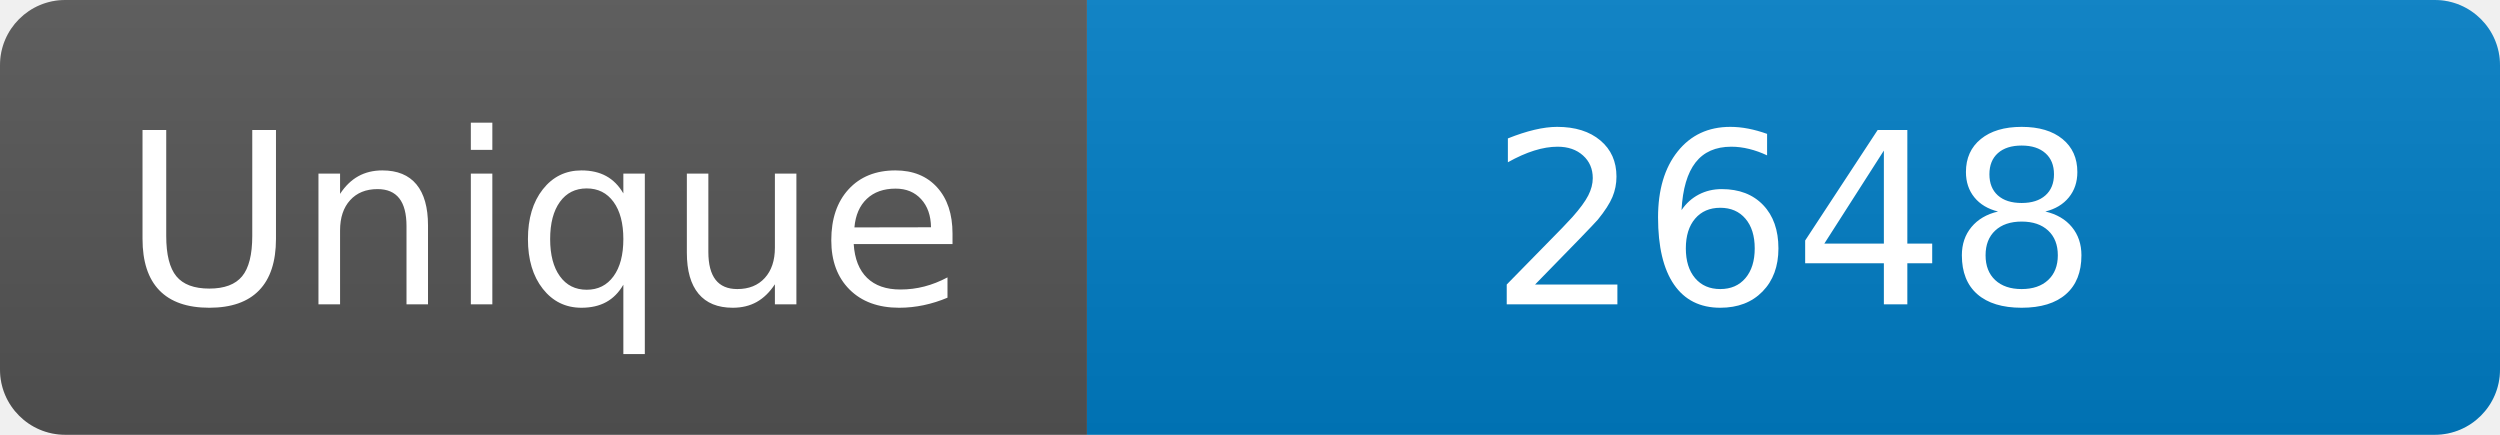
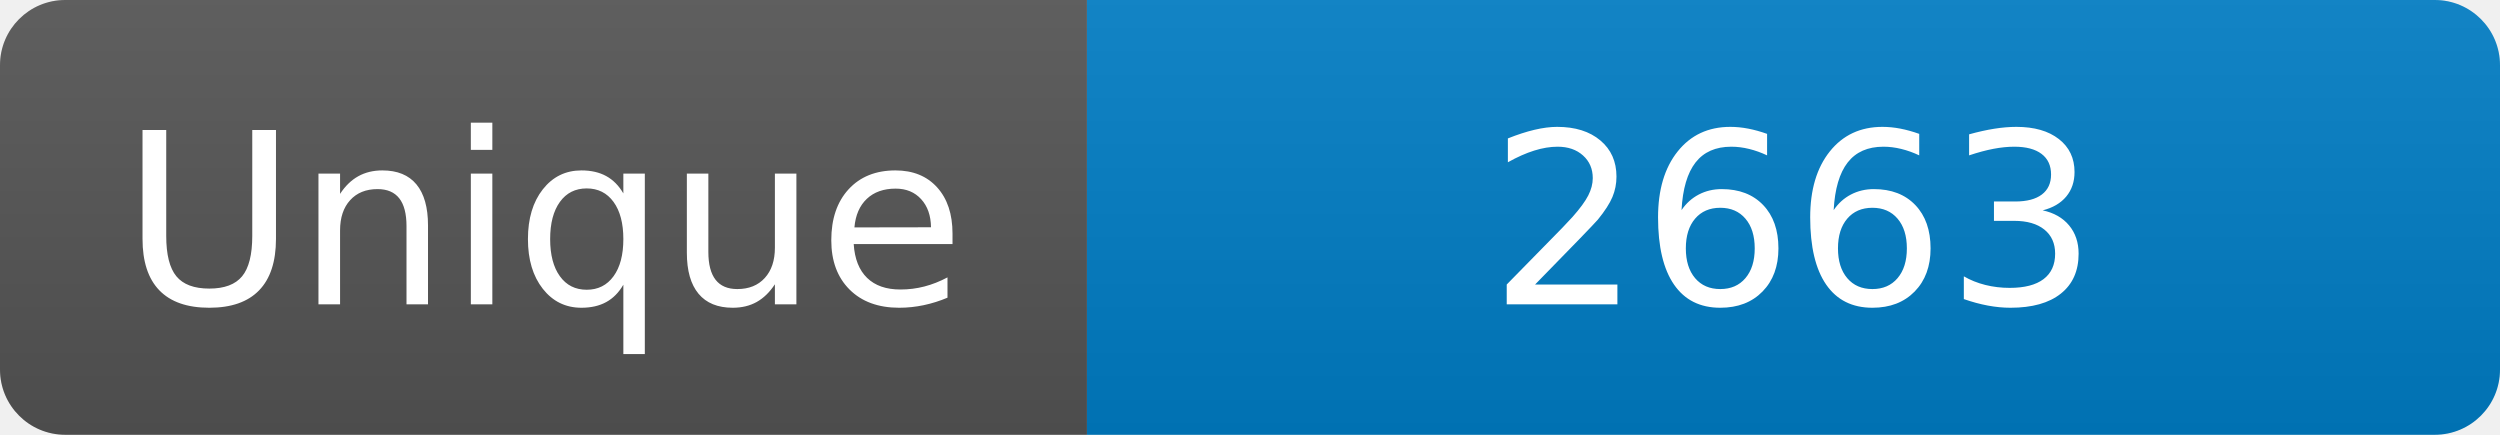
<svg xmlns="http://www.w3.org/2000/svg" width="115" height="20" role="img" aria-label="Maintained?: yes">
  <linearGradient id="s" x2="0" y2="100%">
    <stop offset="0" stop-color="#bbb" stop-opacity=".1" />
    <stop offset="1" stop-opacity=".1" />
  </linearGradient>
  <clipPath id="r">
    <rect width="115" height="20" rx="3" fill="#fff" />
  </clipPath>
  <g clip-path="url(#r)">
    <rect width="50" height="20" fill="#555" />
    <rect x="50" width="160" height="20" fill="#007ec6" />
    <rect width="115" height="20" fill="url(#s)" />
  </g>
  <g fill="#fff" text-anchor="middle" font-family="Verdana,Geneva,DejaVu Sans,sans-serif" font-size="110">
    <text x="250" y="140" transform="scale(.1)" fill="#fff">Unique</text>
-     <text x="825" y="140" transform="scale(.1)" fill="#fff">2648</text>
+     <text x="825" y="140" transform="scale(.1)" fill="#fff">2663</text>
  </g>
</svg>
